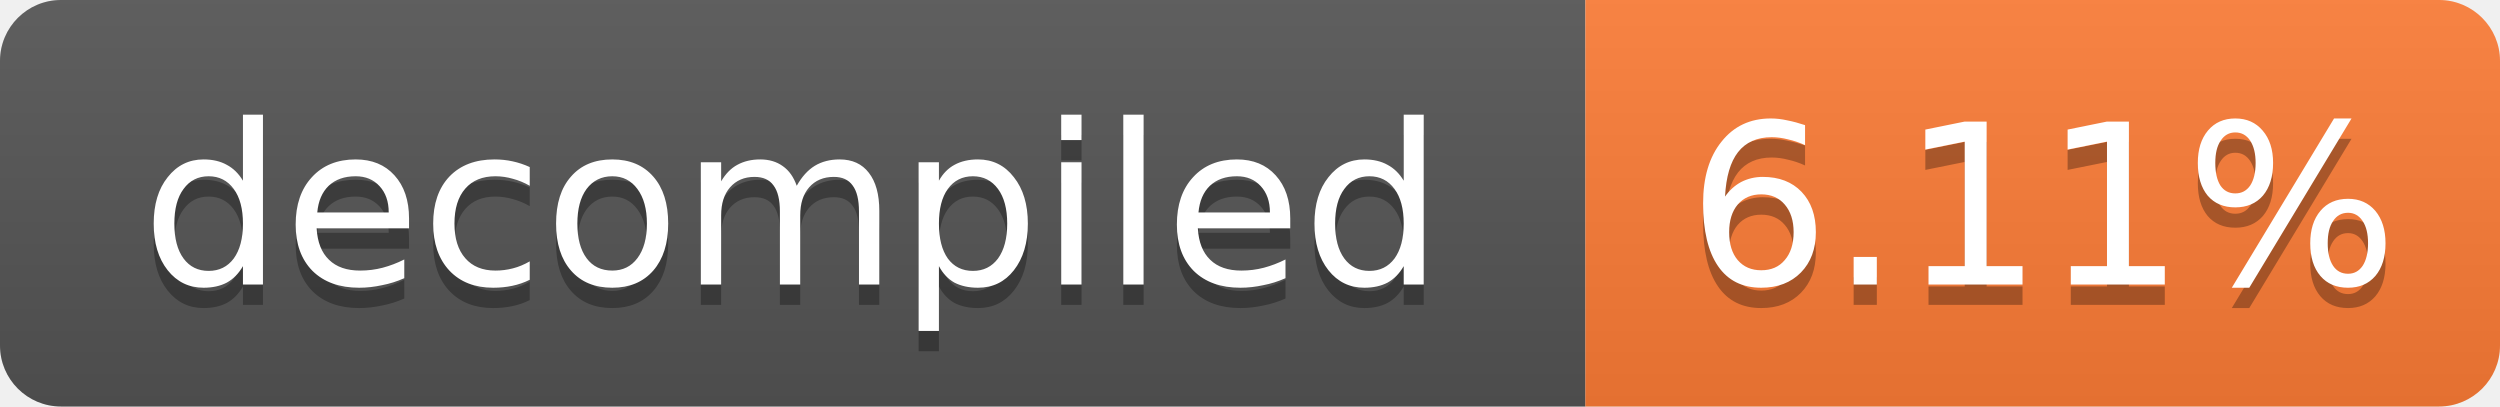
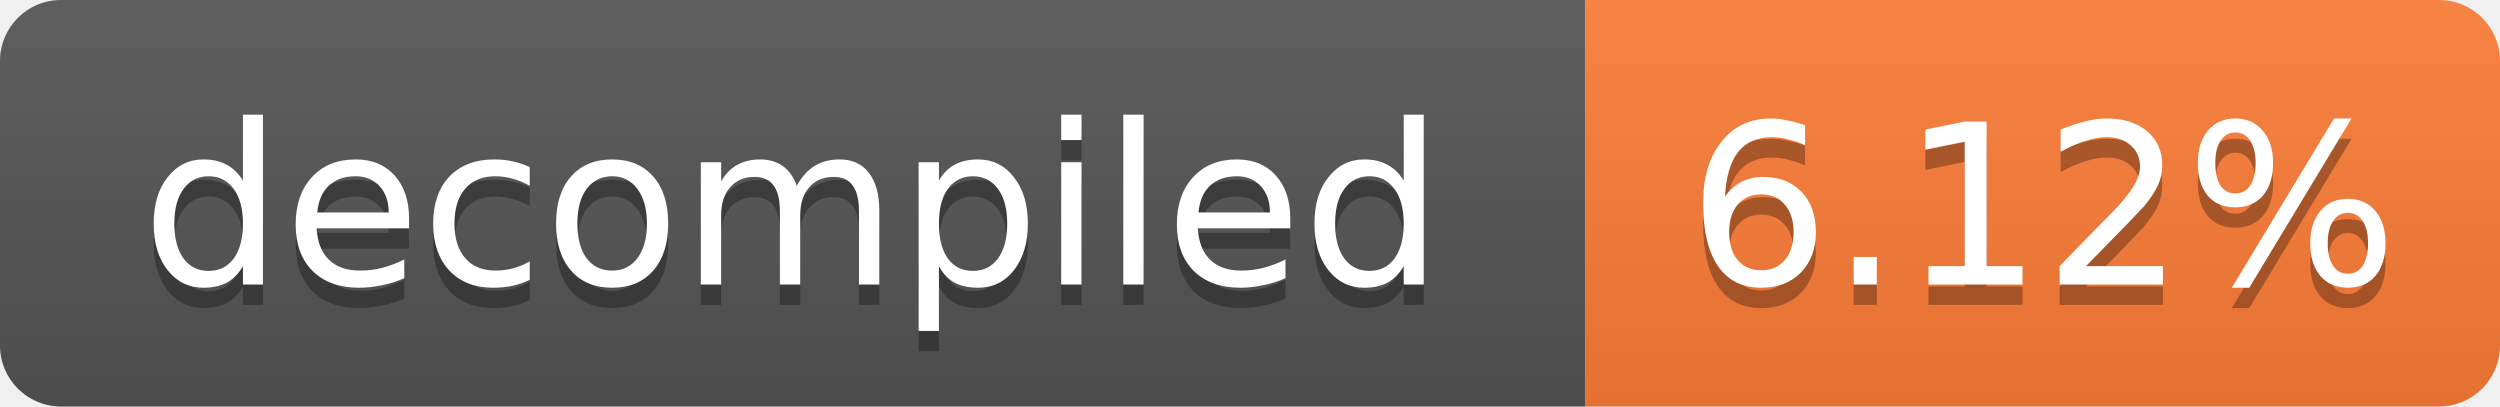
- <svg xmlns="http://www.w3.org/2000/svg" width="123" height="20" role="img" aria-label="decompiled: 6.11%">
+ <svg xmlns="http://www.w3.org/2000/svg" width="123" height="20" role="img" aria-label="decompiled: 6.12%">
  <linearGradient id="s" x2="0" y2="100%">
    <stop offset="0" stop-color="#bbb" stop-opacity=".1" />
    <stop offset="1" stop-opacity=".1" />
  </linearGradient>
  <clipPath id="r">
    <rect width="123" height="20" rx="3" fill="#fff" />
  </clipPath>
  <g clip-path="url(#r)">
    <rect width="78" height="20" fill="#555" />
    <rect x="78" width="45" height="20" fill="#fe7d37" />
    <rect width="123" height="20" fill="url(#s)" />
  </g>
  <g fill="#fff" text-anchor="middle" font-family="Verdana,Geneva,DejaVu Sans,sans-serif" font-size="11">
    <text x="39.0" y="15" fill="#010101" fill-opacity=".3">decompiled</text>
    <text x="39.0" y="14">decompiled</text>
-     <text x="100.5" y="15" fill="#010101" fill-opacity=".3">6.11%</text>
-     <text x="100.5" y="14">6.11%</text>
+     <text x="100.5" y="15" fill="#010101" fill-opacity=".3">6.12%</text>
+     <text x="100.5" y="14">6.12%</text>
  </g>
</svg>
